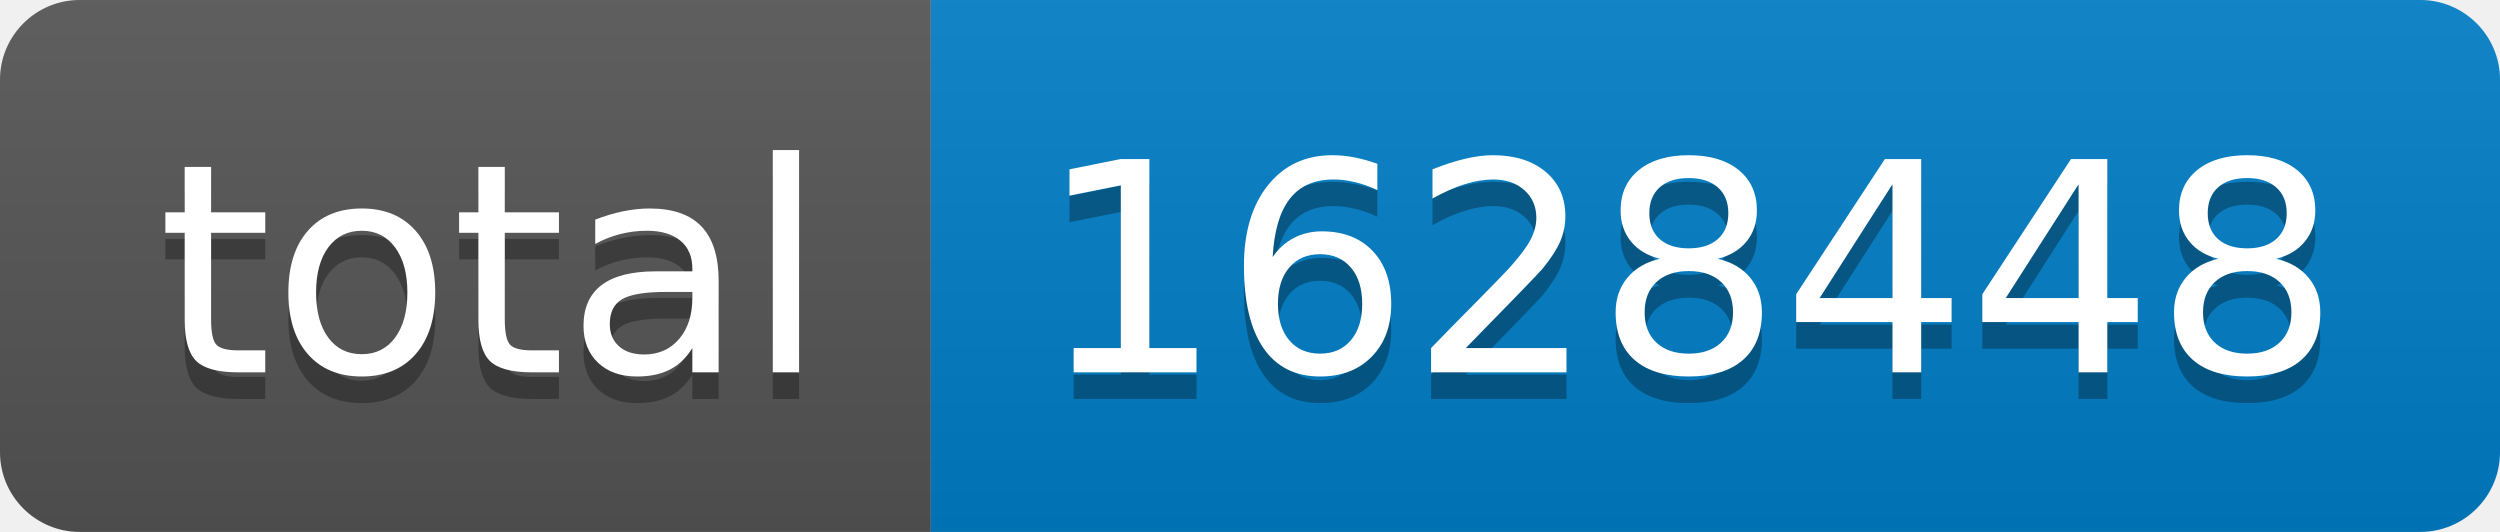
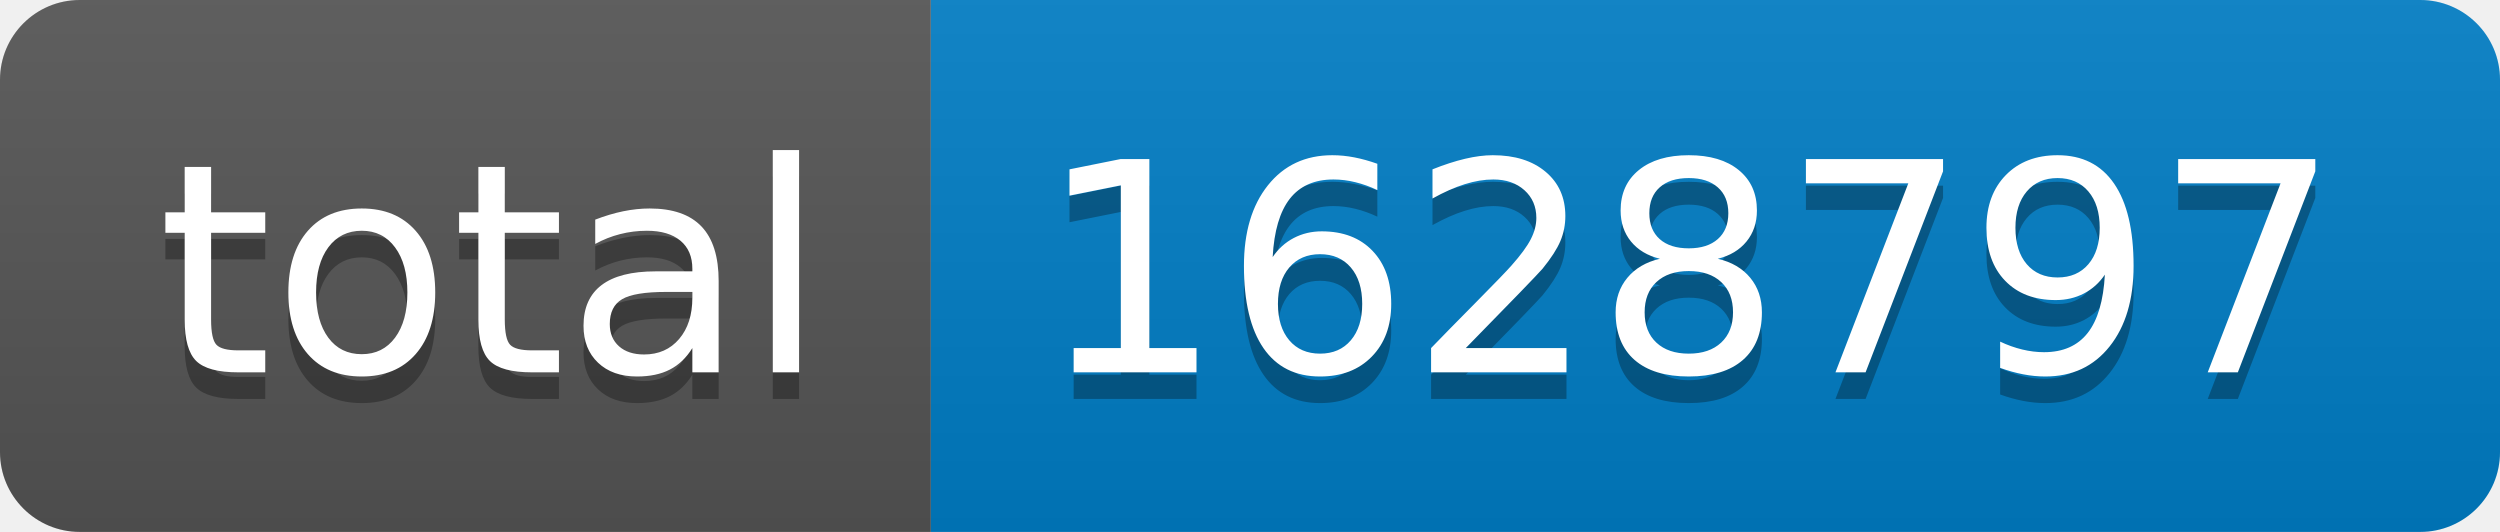
- <svg xmlns="http://www.w3.org/2000/svg" width="94" height="20" role="img" aria-label="total: 1628448">
+ <svg xmlns="http://www.w3.org/2000/svg" width="94" height="20" role="img" aria-label="total: 1628797">
  <linearGradient id="s" x2="0" y2="100%">
    <stop offset="0" stop-color="#bbb" stop-opacity=".1" />
    <stop offset="1" stop-opacity=".1" />
  </linearGradient>
  <clipPath id="r">
    <rect width="94" height="20" rx="3" fill="#fff" />
  </clipPath>
  <g clip-path="url(#r)">
    <rect width="35" height="20" fill="#555" />
    <rect x="35" width="59" height="20" fill="#007ec6" />
    <rect width="94" height="20" fill="url(#s)" />
  </g>
  <g fill="#fff" text-anchor="middle" font-family="Verdana,Geneva,DejaVu Sans,sans-serif" text-rendering="geometricPrecision" font-size="110">
    <text aria-hidden="true" x="185" y="150" fill="#010101" fill-opacity=".3" transform="scale(.1)" textLength="250">total</text>
    <text x="185" y="140" transform="scale(.1)" fill="#fff" textLength="250">total</text>
-     <text aria-hidden="true" x="635" y="150" fill="#010101" fill-opacity=".3" transform="scale(.1)" textLength="490">1628448</text>
-     <text x="635" y="140" transform="scale(.1)" fill="#fff" textLength="490">1628448</text>
+     <text aria-hidden="true" x="635" y="150" fill="#010101" fill-opacity=".3" transform="scale(.1)" textLength="490">1628797</text>
+     <text x="635" y="140" transform="scale(.1)" fill="#fff" textLength="490">1628797</text>
  </g>
</svg>
